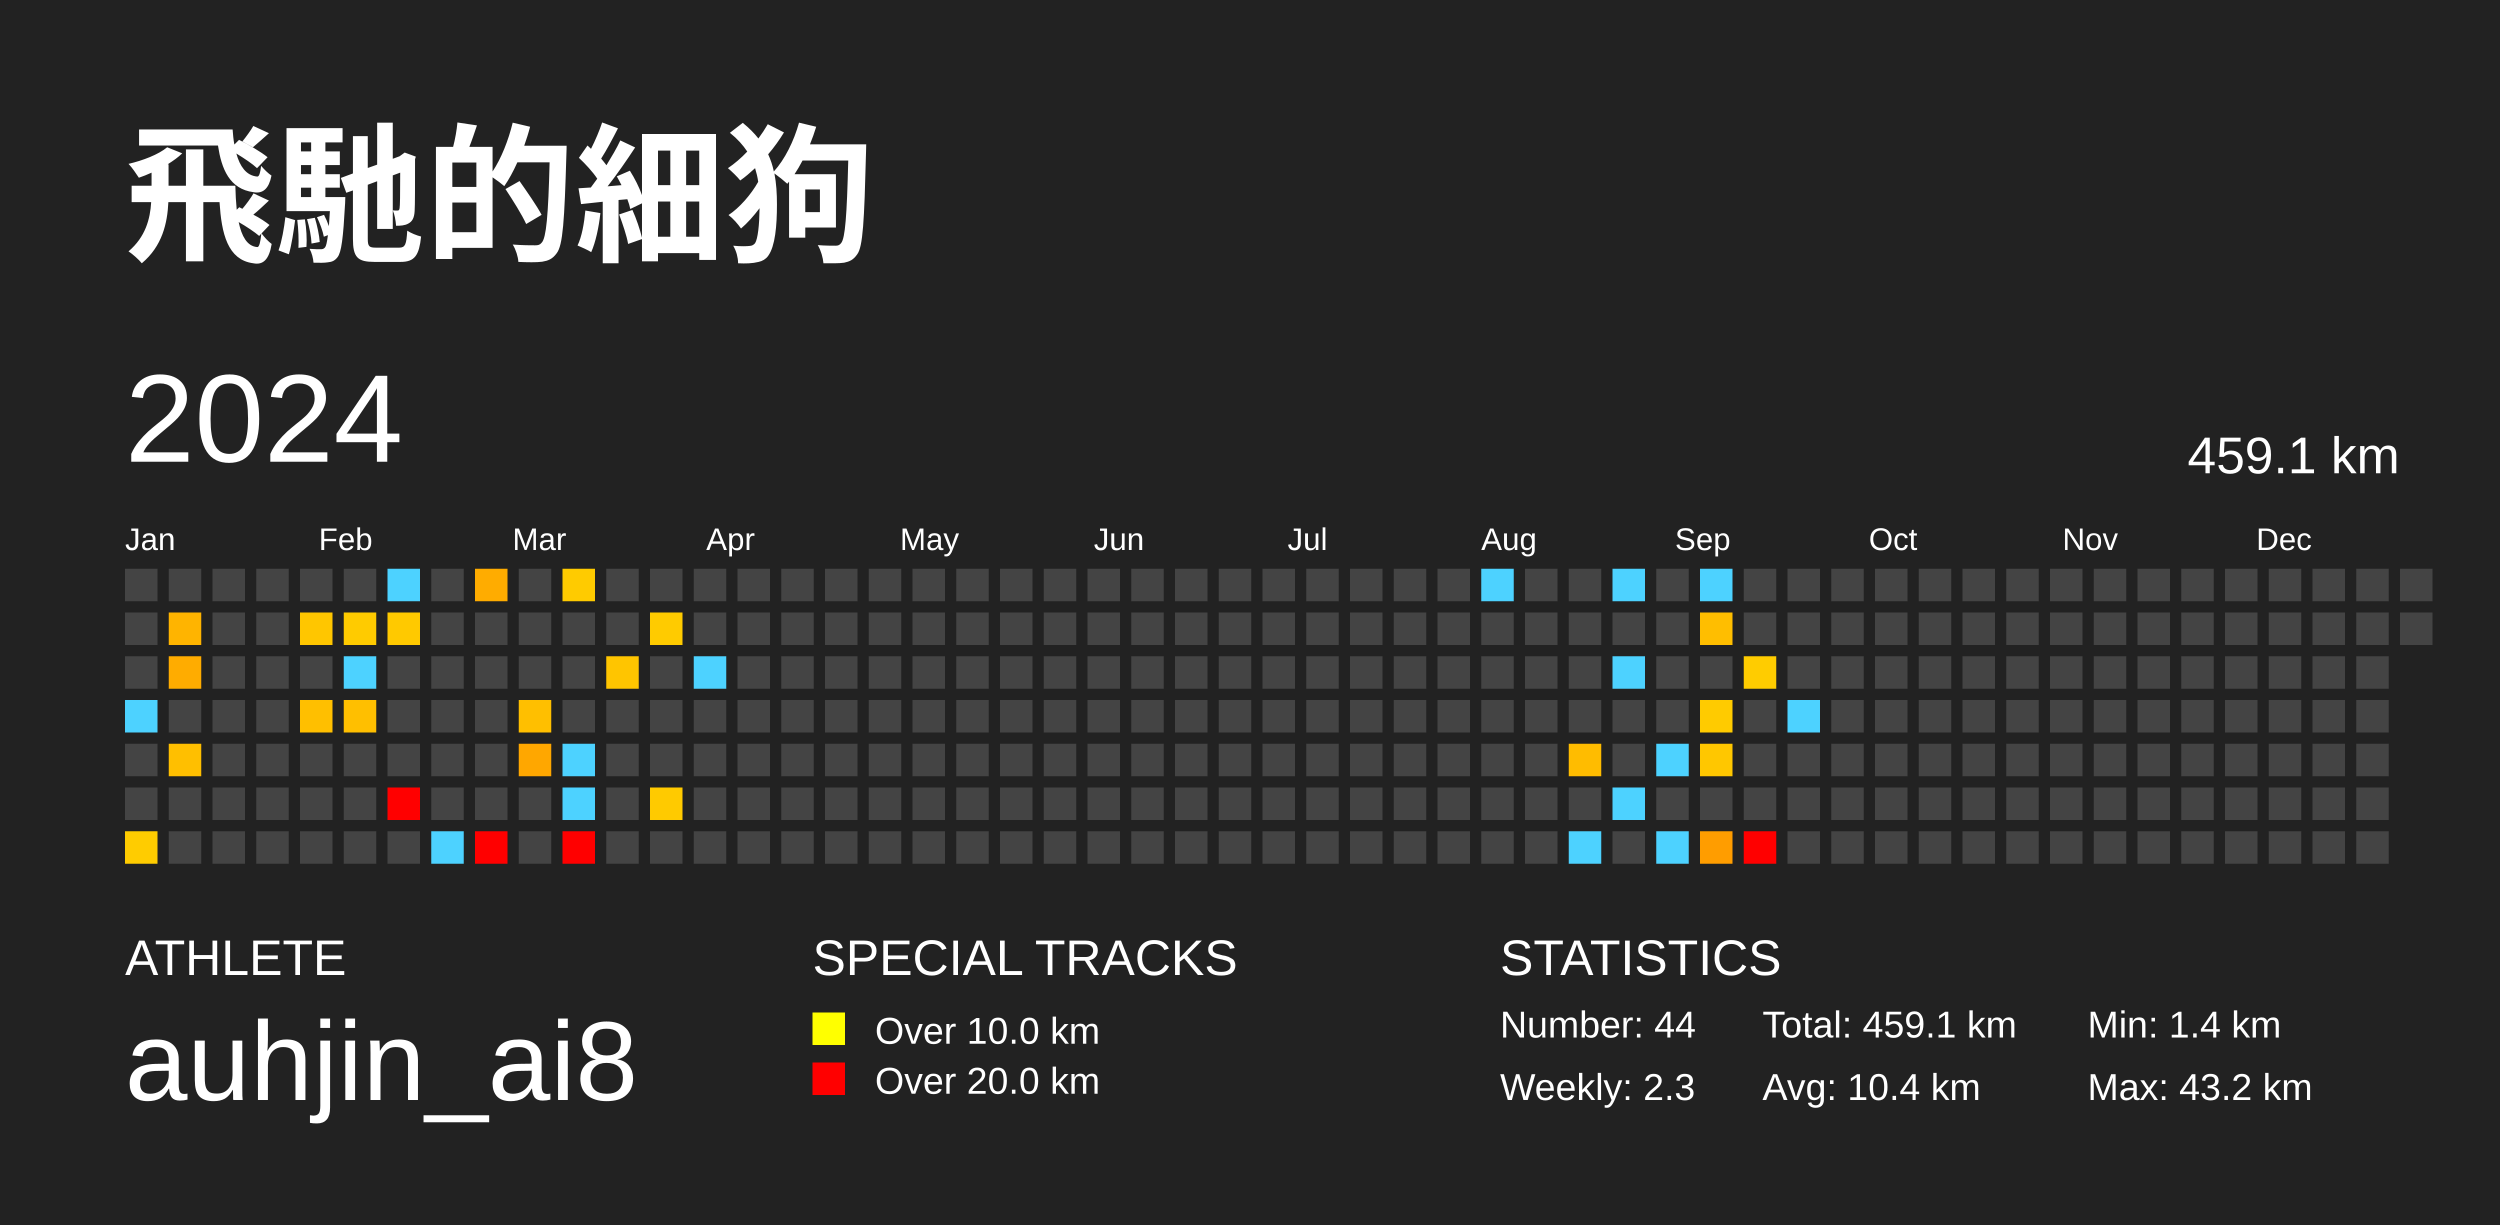
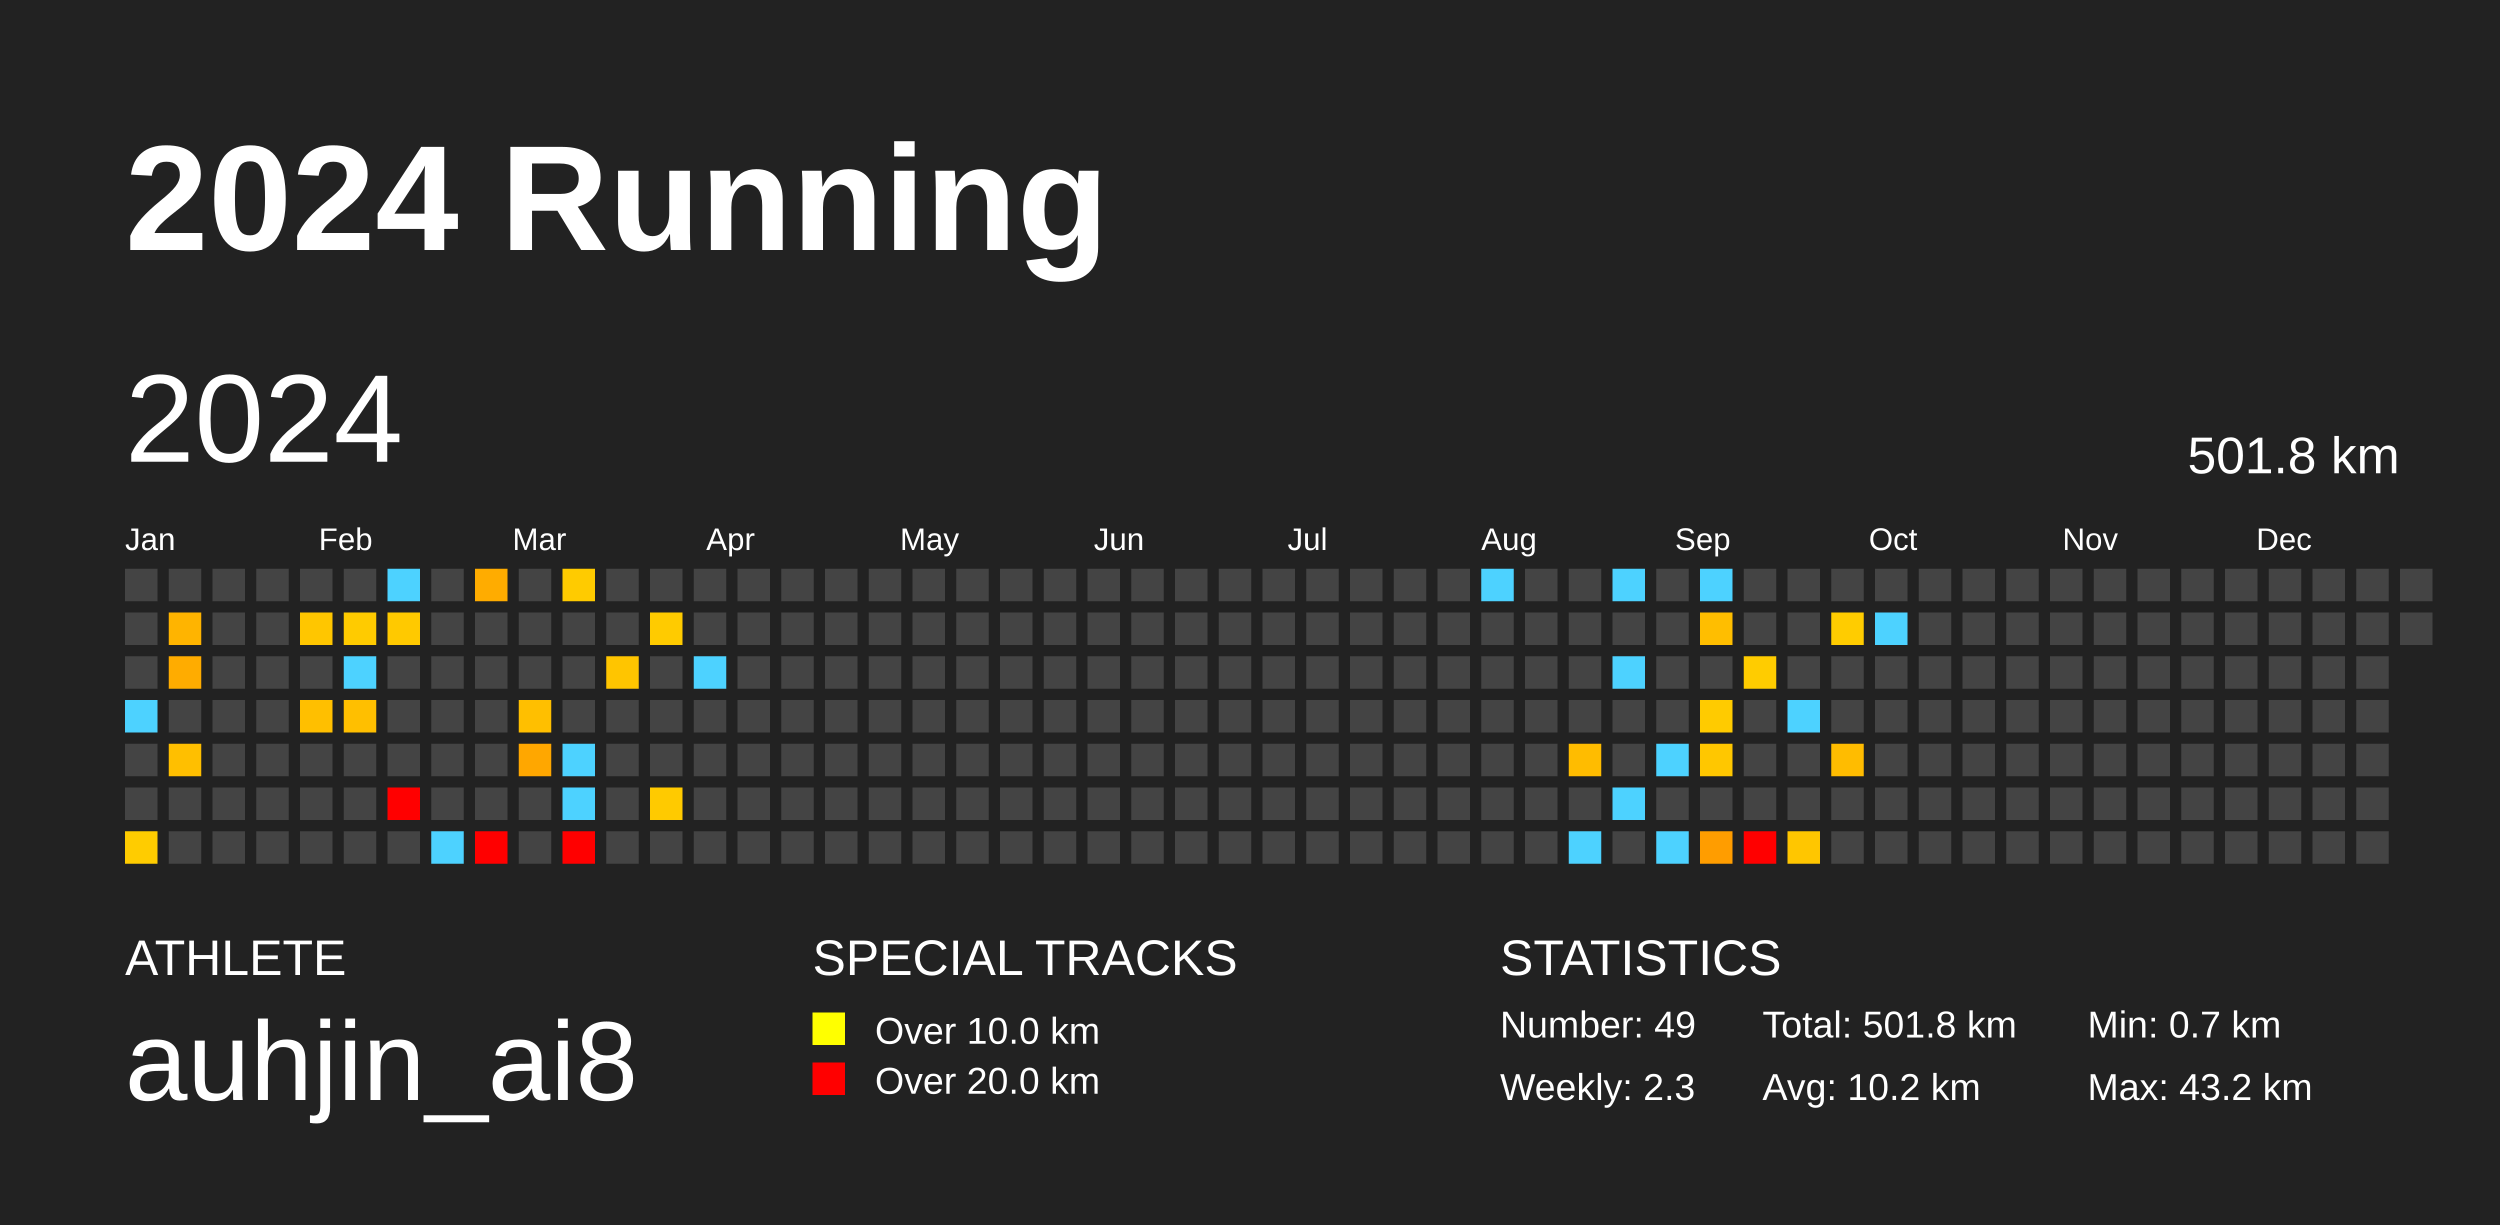
<svg xmlns="http://www.w3.org/2000/svg" baseProfile="full" height="98mm" version="1.1" viewBox="0,0,200,98" width="200mm">
  <defs />
  <rect fill="#222222" height="98" width="200" x="0" y="0" />
-   <text fill="#FFFFFF" style="font-size:12px; font-family:Arial; font-weight:bold;" x="10" y="20">飛馳的細狗</text>
+   <text fill="#FFFFFF" style="font-size:12px; font-family:Arial; font-weight:bold;" x="10" y="20">2024 Running</text>
  <text fill="#FFFFFF" style="font-size:4px; font-family:Arial" x="10" y="78">ATHLETE</text>
  <text fill="#FFFFFF" style="font-size:9px; font-family:Arial" x="10" y="88">auhjin_ai8</text>
  <text fill="#FFFFFF" style="font-size:4px; font-family:Arial" x="65" y="78">SPECIAL TRACKS</text>
  <rect fill="yellow" height="2.6" width="2.6" x="65" y="81" />
  <text fill="#FFFFFF" style="font-size:3px; font-family:Arial" x="70" y="83.5">Over 10.0 km</text>
  <rect fill="red" height="2.6" width="2.6" x="65" y="85" />
  <text fill="#FFFFFF" style="font-size:3px; font-family:Arial" x="70" y="87.5">Over 20.0 km</text>
  <text fill="#FFFFFF" style="font-size:4px; font-family:Arial" x="120" y="78">STATISTICS</text>
-   <text fill="#FFFFFF" style="font-size:3px; font-family:Arial" x="120" y="83">Number: 44</text>
+   <text fill="#FFFFFF" style="font-size:3px; font-family:Arial" x="120" y="83">Number: 49</text>
  <text fill="#FFFFFF" style="font-size:3px; font-family:Arial" x="120" y="88">Weekly: 2.3</text>
-   <text fill="#FFFFFF" style="font-size:3px; font-family:Arial" x="141" y="83">Total: 459.1 km</text>
-   <text fill="#FFFFFF" style="font-size:3px; font-family:Arial" x="141" y="88">Avg: 10.4 km</text>
-   <text fill="#FFFFFF" style="font-size:3px; font-family:Arial" x="167" y="83">Min: 1.4 km</text>
+   <text fill="#FFFFFF" style="font-size:3px; font-family:Arial" x="141" y="83">Total: 501.8 km</text>
+   <text fill="#FFFFFF" style="font-size:3px; font-family:Arial" x="141" y="88">Avg: 10.2 km</text>
+   <text fill="#FFFFFF" style="font-size:3px; font-family:Arial" x="167" y="83">Min: 0.7 km</text>
  <text fill="#FFFFFF" style="font-size:3px; font-family:Arial" x="167" y="88">Max: 43.2 km</text>
  <text dominant-baseline="hanging" fill="#FFFFFF" style="font-size:10.0px; font-family:Arial;" x="10" y="30">2024</text>
-   <text dominant-baseline="hanging" fill="#FFFFFF" style="font-size:4.125px; font-family:Arial;" x="175" y="35">459.1 km</text>
+   <text dominant-baseline="hanging" fill="#FFFFFF" style="font-size:4.125px; font-family:Arial;" x="175" y="35">501.8 km</text>
  <text fill="#FFFFFF" style="font-size:2.5px; font-family:Arial" x="10.0" y="44">Jan</text>
  <text fill="#FFFFFF" style="font-size:2.5px; font-family:Arial" x="25.5" y="44">Feb</text>
  <text fill="#FFFFFF" style="font-size:2.5px; font-family:Arial" x="41.0" y="44">Mar</text>
  <text fill="#FFFFFF" style="font-size:2.5px; font-family:Arial" x="56.5" y="44">Apr</text>
  <text fill="#FFFFFF" style="font-size:2.5px; font-family:Arial" x="72.0" y="44">May</text>
  <text fill="#FFFFFF" style="font-size:2.5px; font-family:Arial" x="87.5" y="44">Jun</text>
  <text fill="#FFFFFF" style="font-size:2.5px; font-family:Arial" x="103.0" y="44">Jul</text>
  <text fill="#FFFFFF" style="font-size:2.5px; font-family:Arial" x="118.5" y="44">Aug</text>
  <text fill="#FFFFFF" style="font-size:2.5px; font-family:Arial" x="134.0" y="44">Sep</text>
  <text fill="#FFFFFF" style="font-size:2.5px; font-family:Arial" x="149.5" y="44">Oct</text>
  <text fill="#FFFFFF" style="font-size:2.5px; font-family:Arial" x="165.0" y="44">Nov</text>
  <text fill="#FFFFFF" style="font-size:2.5px; font-family:Arial" x="180.5" y="44">Dec</text>
  <rect fill="#444444" height="2.6" width="2.6" x="10.0" y="45.5" />
  <rect fill="#444444" height="2.6" width="2.6" x="10.0" y="49.0" />
  <rect fill="#444444" height="2.6" width="2.6" x="10.0" y="52.5" />
  <rect fill="#4dd2ff" height="2.6" width="2.6" x="10.0" y="56.0" />
  <rect fill="#444444" height="2.6" width="2.6" x="10.0" y="59.5" />
  <rect fill="#444444" height="2.6" width="2.6" x="10.0" y="63.0" />
  <rect fill="#ffcc00" height="2.6" width="2.6" x="10.0" y="66.5" />
  <rect fill="#444444" height="2.6" width="2.6" x="13.5" y="45.5" />
  <rect fill="#ffb400" height="2.6" width="2.6" x="13.5" y="49.0" />
  <rect fill="#ffac00" height="2.6" width="2.6" x="13.5" y="52.5" />
  <rect fill="#444444" height="2.6" width="2.6" x="13.5" y="56.0" />
  <rect fill="#ffbf00" height="2.6" width="2.6" x="13.5" y="59.5" />
  <rect fill="#444444" height="2.6" width="2.6" x="13.5" y="63.0" />
  <rect fill="#444444" height="2.6" width="2.6" x="13.5" y="66.5" />
  <rect fill="#444444" height="2.6" width="2.6" x="17.0" y="45.5" />
  <rect fill="#444444" height="2.6" width="2.6" x="17.0" y="49.0" />
  <rect fill="#444444" height="2.6" width="2.6" x="17.0" y="52.5" />
  <rect fill="#444444" height="2.6" width="2.6" x="17.0" y="56.0" />
  <rect fill="#444444" height="2.6" width="2.6" x="17.0" y="59.5" />
  <rect fill="#444444" height="2.6" width="2.6" x="17.0" y="63.0" />
  <rect fill="#444444" height="2.6" width="2.6" x="17.0" y="66.5" />
  <rect fill="#444444" height="2.6" width="2.6" x="20.5" y="45.5" />
  <rect fill="#444444" height="2.6" width="2.6" x="20.5" y="49.0" />
  <rect fill="#444444" height="2.6" width="2.6" x="20.5" y="52.5" />
  <rect fill="#444444" height="2.6" width="2.6" x="20.5" y="56.0" />
  <rect fill="#444444" height="2.6" width="2.6" x="20.5" y="59.5" />
  <rect fill="#444444" height="2.6" width="2.6" x="20.5" y="63.0" />
  <rect fill="#444444" height="2.6" width="2.6" x="20.5" y="66.5" />
  <rect fill="#444444" height="2.6" width="2.6" x="24.0" y="45.5" />
  <rect fill="#ffc600" height="2.6" width="2.6" x="24.0" y="49.0" />
  <rect fill="#444444" height="2.6" width="2.6" x="24.0" y="52.5" />
  <rect fill="#ffbf00" height="2.6" width="2.6" x="24.0" y="56.0" />
  <rect fill="#444444" height="2.6" width="2.6" x="24.0" y="59.5" />
  <rect fill="#444444" height="2.6" width="2.6" x="24.0" y="63.0" />
  <rect fill="#444444" height="2.6" width="2.6" x="24.0" y="66.5" />
  <rect fill="#444444" height="2.6" width="2.6" x="27.5" y="45.5" />
  <rect fill="#ffcb00" height="2.6" width="2.6" x="27.5" y="49.0" />
  <rect fill="#4dd2ff" height="2.6" width="2.6" x="27.5" y="52.5" />
  <rect fill="#ffbf00" height="2.6" width="2.6" x="27.5" y="56.0" />
  <rect fill="#444444" height="2.6" width="2.6" x="27.5" y="59.5" />
  <rect fill="#444444" height="2.6" width="2.6" x="27.5" y="63.0" />
  <rect fill="#444444" height="2.6" width="2.6" x="27.5" y="66.5" />
  <rect fill="#4dd2ff" height="2.6" width="2.6" x="31.0" y="45.5" />
  <rect fill="#ffc900" height="2.6" width="2.6" x="31.0" y="49.0" />
  <rect fill="#444444" height="2.6" width="2.6" x="31.0" y="52.5" />
  <rect fill="#444444" height="2.6" width="2.6" x="31.0" y="56.0" />
  <rect fill="#444444" height="2.6" width="2.6" x="31.0" y="59.5" />
  <rect fill="red" height="2.6" width="2.6" x="31.0" y="63.0" />
  <rect fill="#444444" height="2.6" width="2.6" x="31.0" y="66.5" />
  <rect fill="#444444" height="2.6" width="2.6" x="34.5" y="45.5" />
  <rect fill="#444444" height="2.6" width="2.6" x="34.5" y="49.0" />
  <rect fill="#444444" height="2.6" width="2.6" x="34.5" y="52.5" />
  <rect fill="#444444" height="2.6" width="2.6" x="34.5" y="56.0" />
  <rect fill="#444444" height="2.6" width="2.6" x="34.5" y="59.5" />
  <rect fill="#444444" height="2.6" width="2.6" x="34.5" y="63.0" />
  <rect fill="#4dd2ff" height="2.6" width="2.6" x="34.5" y="66.5" />
  <rect fill="#ffac00" height="2.6" width="2.6" x="38.0" y="45.5" />
  <rect fill="#444444" height="2.6" width="2.6" x="38.0" y="49.0" />
  <rect fill="#444444" height="2.6" width="2.6" x="38.0" y="52.5" />
  <rect fill="#444444" height="2.6" width="2.6" x="38.0" y="56.0" />
  <rect fill="#444444" height="2.6" width="2.6" x="38.0" y="59.5" />
  <rect fill="#444444" height="2.6" width="2.6" x="38.0" y="63.0" />
  <rect fill="red" height="2.6" width="2.6" x="38.0" y="66.5" />
  <rect fill="#444444" height="2.6" width="2.6" x="41.5" y="45.5" />
  <rect fill="#444444" height="2.6" width="2.6" x="41.5" y="49.0" />
  <rect fill="#444444" height="2.6" width="2.6" x="41.5" y="52.5" />
  <rect fill="#ffbf00" height="2.6" width="2.6" x="41.5" y="56.0" />
  <rect fill="#ffa700" height="2.6" width="2.6" x="41.5" y="59.5" />
  <rect fill="#444444" height="2.6" width="2.6" x="41.5" y="63.0" />
  <rect fill="#444444" height="2.6" width="2.6" x="41.5" y="66.5" />
  <rect fill="#ffcb00" height="2.6" width="2.6" x="45.0" y="45.5" />
  <rect fill="#444444" height="2.6" width="2.6" x="45.0" y="49.0" />
  <rect fill="#444444" height="2.6" width="2.6" x="45.0" y="52.5" />
  <rect fill="#444444" height="2.6" width="2.6" x="45.0" y="56.0" />
  <rect fill="#4dd2ff" height="2.6" width="2.6" x="45.0" y="59.5" />
  <rect fill="#4dd2ff" height="2.6" width="2.6" x="45.0" y="63.0" />
  <rect fill="red" height="2.6" width="2.6" x="45.0" y="66.5" />
  <rect fill="#444444" height="2.6" width="2.6" x="48.5" y="45.5" />
  <rect fill="#444444" height="2.6" width="2.6" x="48.5" y="49.0" />
  <rect fill="#ffc500" height="2.6" width="2.6" x="48.5" y="52.5" />
  <rect fill="#444444" height="2.6" width="2.6" x="48.5" y="56.0" />
  <rect fill="#444444" height="2.6" width="2.6" x="48.5" y="59.5" />
  <rect fill="#444444" height="2.6" width="2.6" x="48.5" y="63.0" />
  <rect fill="#444444" height="2.6" width="2.6" x="48.5" y="66.5" />
  <rect fill="#444444" height="2.6" width="2.6" x="52.0" y="45.5" />
  <rect fill="#ffcb00" height="2.6" width="2.6" x="52.0" y="49.0" />
  <rect fill="#444444" height="2.6" width="2.6" x="52.0" y="52.5" />
  <rect fill="#444444" height="2.6" width="2.6" x="52.0" y="56.0" />
  <rect fill="#444444" height="2.6" width="2.6" x="52.0" y="59.5" />
  <rect fill="#ffca00" height="2.6" width="2.6" x="52.0" y="63.0" />
  <rect fill="#444444" height="2.6" width="2.6" x="52.0" y="66.5" />
  <rect fill="#444444" height="2.6" width="2.6" x="55.5" y="45.5" />
  <rect fill="#444444" height="2.6" width="2.6" x="55.5" y="49.0" />
  <rect fill="#4dd2ff" height="2.6" width="2.6" x="55.5" y="52.5" />
  <rect fill="#444444" height="2.6" width="2.6" x="55.5" y="56.0" />
  <rect fill="#444444" height="2.6" width="2.6" x="55.5" y="59.5" />
  <rect fill="#444444" height="2.6" width="2.6" x="55.5" y="63.0" />
  <rect fill="#444444" height="2.6" width="2.6" x="55.5" y="66.5" />
  <rect fill="#444444" height="2.6" width="2.6" x="59.0" y="45.5" />
  <rect fill="#444444" height="2.6" width="2.6" x="59.0" y="49.0" />
  <rect fill="#444444" height="2.6" width="2.6" x="59.0" y="52.5" />
  <rect fill="#444444" height="2.6" width="2.6" x="59.0" y="56.0" />
  <rect fill="#444444" height="2.6" width="2.6" x="59.0" y="59.5" />
  <rect fill="#444444" height="2.6" width="2.6" x="59.0" y="63.0" />
  <rect fill="#444444" height="2.6" width="2.6" x="59.0" y="66.5" />
  <rect fill="#444444" height="2.6" width="2.6" x="62.5" y="45.5" />
  <rect fill="#444444" height="2.6" width="2.6" x="62.5" y="49.0" />
  <rect fill="#444444" height="2.6" width="2.6" x="62.5" y="52.5" />
  <rect fill="#444444" height="2.6" width="2.6" x="62.5" y="56.0" />
  <rect fill="#444444" height="2.6" width="2.6" x="62.5" y="59.5" />
  <rect fill="#444444" height="2.6" width="2.6" x="62.5" y="63.0" />
  <rect fill="#444444" height="2.6" width="2.6" x="62.5" y="66.5" />
  <rect fill="#444444" height="2.6" width="2.6" x="66.0" y="45.5" />
  <rect fill="#444444" height="2.6" width="2.6" x="66.0" y="49.0" />
  <rect fill="#444444" height="2.6" width="2.6" x="66.0" y="52.5" />
  <rect fill="#444444" height="2.6" width="2.6" x="66.0" y="56.0" />
  <rect fill="#444444" height="2.6" width="2.6" x="66.0" y="59.5" />
  <rect fill="#444444" height="2.6" width="2.6" x="66.0" y="63.0" />
  <rect fill="#444444" height="2.6" width="2.6" x="66.0" y="66.5" />
  <rect fill="#444444" height="2.6" width="2.6" x="69.5" y="45.5" />
  <rect fill="#444444" height="2.6" width="2.6" x="69.5" y="49.0" />
  <rect fill="#444444" height="2.6" width="2.6" x="69.5" y="52.5" />
  <rect fill="#444444" height="2.6" width="2.6" x="69.5" y="56.0" />
  <rect fill="#444444" height="2.6" width="2.6" x="69.5" y="59.5" />
  <rect fill="#444444" height="2.6" width="2.6" x="69.5" y="63.0" />
  <rect fill="#444444" height="2.6" width="2.6" x="69.5" y="66.5" />
  <rect fill="#444444" height="2.6" width="2.6" x="73.0" y="45.5" />
  <rect fill="#444444" height="2.6" width="2.6" x="73.0" y="49.0" />
  <rect fill="#444444" height="2.6" width="2.6" x="73.0" y="52.5" />
  <rect fill="#444444" height="2.6" width="2.6" x="73.0" y="56.0" />
  <rect fill="#444444" height="2.6" width="2.6" x="73.0" y="59.5" />
  <rect fill="#444444" height="2.6" width="2.6" x="73.0" y="63.0" />
  <rect fill="#444444" height="2.6" width="2.6" x="73.0" y="66.5" />
  <rect fill="#444444" height="2.6" width="2.6" x="76.5" y="45.5" />
  <rect fill="#444444" height="2.6" width="2.6" x="76.5" y="49.0" />
  <rect fill="#444444" height="2.6" width="2.6" x="76.5" y="52.5" />
  <rect fill="#444444" height="2.6" width="2.6" x="76.5" y="56.0" />
  <rect fill="#444444" height="2.6" width="2.6" x="76.5" y="59.5" />
  <rect fill="#444444" height="2.6" width="2.6" x="76.5" y="63.0" />
  <rect fill="#444444" height="2.6" width="2.6" x="76.5" y="66.5" />
  <rect fill="#444444" height="2.6" width="2.6" x="80.0" y="45.5" />
  <rect fill="#444444" height="2.6" width="2.6" x="80.0" y="49.0" />
  <rect fill="#444444" height="2.6" width="2.6" x="80.0" y="52.5" />
  <rect fill="#444444" height="2.6" width="2.6" x="80.0" y="56.0" />
  <rect fill="#444444" height="2.6" width="2.6" x="80.0" y="59.5" />
  <rect fill="#444444" height="2.6" width="2.6" x="80.0" y="63.0" />
  <rect fill="#444444" height="2.6" width="2.6" x="80.0" y="66.5" />
  <rect fill="#444444" height="2.6" width="2.6" x="83.5" y="45.5" />
  <rect fill="#444444" height="2.6" width="2.6" x="83.5" y="49.0" />
  <rect fill="#444444" height="2.6" width="2.6" x="83.5" y="52.5" />
  <rect fill="#444444" height="2.6" width="2.6" x="83.5" y="56.0" />
  <rect fill="#444444" height="2.6" width="2.6" x="83.5" y="59.5" />
  <rect fill="#444444" height="2.6" width="2.6" x="83.5" y="63.0" />
  <rect fill="#444444" height="2.6" width="2.6" x="83.5" y="66.5" />
  <rect fill="#444444" height="2.6" width="2.6" x="87.0" y="45.5" />
  <rect fill="#444444" height="2.6" width="2.6" x="87.0" y="49.0" />
  <rect fill="#444444" height="2.6" width="2.6" x="87.0" y="52.5" />
  <rect fill="#444444" height="2.6" width="2.6" x="87.0" y="56.0" />
  <rect fill="#444444" height="2.6" width="2.6" x="87.0" y="59.5" />
  <rect fill="#444444" height="2.6" width="2.6" x="87.0" y="63.0" />
  <rect fill="#444444" height="2.6" width="2.6" x="87.0" y="66.5" />
  <rect fill="#444444" height="2.6" width="2.6" x="90.5" y="45.5" />
  <rect fill="#444444" height="2.6" width="2.6" x="90.5" y="49.0" />
  <rect fill="#444444" height="2.6" width="2.6" x="90.5" y="52.5" />
  <rect fill="#444444" height="2.6" width="2.6" x="90.5" y="56.0" />
  <rect fill="#444444" height="2.6" width="2.6" x="90.5" y="59.5" />
  <rect fill="#444444" height="2.6" width="2.6" x="90.5" y="63.0" />
  <rect fill="#444444" height="2.6" width="2.6" x="90.5" y="66.5" />
  <rect fill="#444444" height="2.6" width="2.6" x="94.0" y="45.5" />
  <rect fill="#444444" height="2.6" width="2.6" x="94.0" y="49.0" />
  <rect fill="#444444" height="2.6" width="2.6" x="94.0" y="52.5" />
  <rect fill="#444444" height="2.6" width="2.6" x="94.0" y="56.0" />
  <rect fill="#444444" height="2.6" width="2.6" x="94.0" y="59.5" />
  <rect fill="#444444" height="2.6" width="2.6" x="94.0" y="63.0" />
  <rect fill="#444444" height="2.6" width="2.6" x="94.0" y="66.5" />
  <rect fill="#444444" height="2.6" width="2.6" x="97.5" y="45.5" />
  <rect fill="#444444" height="2.6" width="2.6" x="97.5" y="49.0" />
  <rect fill="#444444" height="2.6" width="2.6" x="97.5" y="52.5" />
  <rect fill="#444444" height="2.6" width="2.6" x="97.5" y="56.0" />
  <rect fill="#444444" height="2.6" width="2.6" x="97.5" y="59.5" />
  <rect fill="#444444" height="2.6" width="2.6" x="97.5" y="63.0" />
  <rect fill="#444444" height="2.6" width="2.6" x="97.5" y="66.5" />
  <rect fill="#444444" height="2.6" width="2.6" x="101.0" y="45.5" />
  <rect fill="#444444" height="2.6" width="2.6" x="101.0" y="49.0" />
  <rect fill="#444444" height="2.6" width="2.6" x="101.0" y="52.5" />
  <rect fill="#444444" height="2.6" width="2.6" x="101.0" y="56.0" />
  <rect fill="#444444" height="2.6" width="2.6" x="101.0" y="59.5" />
  <rect fill="#444444" height="2.6" width="2.6" x="101.0" y="63.0" />
  <rect fill="#444444" height="2.6" width="2.6" x="101.0" y="66.5" />
  <rect fill="#444444" height="2.6" width="2.6" x="104.5" y="45.5" />
  <rect fill="#444444" height="2.6" width="2.6" x="104.5" y="49.0" />
  <rect fill="#444444" height="2.6" width="2.6" x="104.5" y="52.5" />
  <rect fill="#444444" height="2.6" width="2.6" x="104.5" y="56.0" />
  <rect fill="#444444" height="2.6" width="2.6" x="104.5" y="59.5" />
  <rect fill="#444444" height="2.6" width="2.6" x="104.5" y="63.0" />
  <rect fill="#444444" height="2.6" width="2.6" x="104.5" y="66.5" />
  <rect fill="#444444" height="2.6" width="2.6" x="108.0" y="45.5" />
  <rect fill="#444444" height="2.6" width="2.6" x="108.0" y="49.0" />
  <rect fill="#444444" height="2.6" width="2.6" x="108.0" y="52.5" />
  <rect fill="#444444" height="2.6" width="2.6" x="108.0" y="56.0" />
  <rect fill="#444444" height="2.6" width="2.6" x="108.0" y="59.5" />
  <rect fill="#444444" height="2.6" width="2.6" x="108.0" y="63.0" />
  <rect fill="#444444" height="2.6" width="2.6" x="108.0" y="66.5" />
  <rect fill="#444444" height="2.6" width="2.6" x="111.5" y="45.5" />
  <rect fill="#444444" height="2.6" width="2.6" x="111.5" y="49.0" />
  <rect fill="#444444" height="2.6" width="2.6" x="111.5" y="52.5" />
  <rect fill="#444444" height="2.6" width="2.6" x="111.5" y="56.0" />
  <rect fill="#444444" height="2.6" width="2.6" x="111.5" y="59.5" />
  <rect fill="#444444" height="2.6" width="2.6" x="111.5" y="63.0" />
  <rect fill="#444444" height="2.6" width="2.6" x="111.5" y="66.5" />
  <rect fill="#444444" height="2.6" width="2.6" x="115.0" y="45.5" />
  <rect fill="#444444" height="2.6" width="2.6" x="115.0" y="49.0" />
  <rect fill="#444444" height="2.6" width="2.6" x="115.0" y="52.5" />
  <rect fill="#444444" height="2.6" width="2.6" x="115.0" y="56.0" />
  <rect fill="#444444" height="2.6" width="2.6" x="115.0" y="59.5" />
  <rect fill="#444444" height="2.6" width="2.6" x="115.0" y="63.0" />
  <rect fill="#444444" height="2.6" width="2.6" x="115.0" y="66.5" />
  <rect fill="#4dd2ff" height="2.6" width="2.6" x="118.5" y="45.5" />
  <rect fill="#444444" height="2.6" width="2.6" x="118.5" y="49.0" />
  <rect fill="#444444" height="2.6" width="2.6" x="118.5" y="52.5" />
  <rect fill="#444444" height="2.6" width="2.6" x="118.5" y="56.0" />
  <rect fill="#444444" height="2.6" width="2.6" x="118.5" y="59.5" />
  <rect fill="#444444" height="2.6" width="2.6" x="118.5" y="63.0" />
  <rect fill="#444444" height="2.6" width="2.6" x="118.5" y="66.5" />
  <rect fill="#444444" height="2.6" width="2.6" x="122.0" y="45.5" />
  <rect fill="#444444" height="2.6" width="2.6" x="122.0" y="49.0" />
  <rect fill="#444444" height="2.6" width="2.6" x="122.0" y="52.5" />
  <rect fill="#444444" height="2.6" width="2.6" x="122.0" y="56.0" />
  <rect fill="#444444" height="2.6" width="2.6" x="122.0" y="59.5" />
  <rect fill="#444444" height="2.6" width="2.6" x="122.0" y="63.0" />
  <rect fill="#444444" height="2.6" width="2.6" x="122.0" y="66.5" />
  <rect fill="#444444" height="2.6" width="2.6" x="125.5" y="45.5" />
  <rect fill="#444444" height="2.6" width="2.6" x="125.5" y="49.0" />
  <rect fill="#444444" height="2.6" width="2.6" x="125.5" y="52.5" />
  <rect fill="#444444" height="2.6" width="2.6" x="125.5" y="56.0" />
  <rect fill="#ffbc00" height="2.6" width="2.6" x="125.5" y="59.5" />
  <rect fill="#444444" height="2.6" width="2.6" x="125.5" y="63.0" />
  <rect fill="#4dd2ff" height="2.6" width="2.6" x="125.5" y="66.5" />
  <rect fill="#4dd2ff" height="2.6" width="2.6" x="129.0" y="45.5" />
  <rect fill="#444444" height="2.6" width="2.6" x="129.0" y="49.0" />
  <rect fill="#4dd2ff" height="2.6" width="2.6" x="129.0" y="52.5" />
  <rect fill="#444444" height="2.6" width="2.6" x="129.0" y="56.0" />
  <rect fill="#444444" height="2.6" width="2.6" x="129.0" y="59.5" />
  <rect fill="#4dd2ff" height="2.6" width="2.6" x="129.0" y="63.0" />
  <rect fill="#444444" height="2.6" width="2.6" x="129.0" y="66.5" />
  <rect fill="#444444" height="2.6" width="2.6" x="132.5" y="45.5" />
  <rect fill="#444444" height="2.6" width="2.6" x="132.5" y="49.0" />
  <rect fill="#444444" height="2.6" width="2.6" x="132.5" y="52.5" />
  <rect fill="#444444" height="2.6" width="2.6" x="132.5" y="56.0" />
  <rect fill="#4dd2ff" height="2.6" width="2.6" x="132.5" y="59.5" />
  <rect fill="#444444" height="2.6" width="2.6" x="132.5" y="63.0" />
  <rect fill="#4dd2ff" height="2.6" width="2.6" x="132.5" y="66.5" />
  <rect fill="#4dd2ff" height="2.6" width="2.6" x="136.0" y="45.5" />
  <rect fill="#ffbe00" height="2.6" width="2.6" x="136.0" y="49.0" />
  <rect fill="#444444" height="2.6" width="2.6" x="136.0" y="52.5" />
  <rect fill="#ffcb00" height="2.6" width="2.6" x="136.0" y="56.0" />
  <rect fill="#ffc700" height="2.6" width="2.6" x="136.0" y="59.5" />
  <rect fill="#444444" height="2.6" width="2.6" x="136.0" y="63.0" />
  <rect fill="#ff9d00" height="2.6" width="2.6" x="136.0" y="66.5" />
  <rect fill="#444444" height="2.6" width="2.6" x="139.5" y="45.5" />
  <rect fill="#444444" height="2.6" width="2.6" x="139.5" y="49.0" />
  <rect fill="#ffcc00" height="2.6" width="2.6" x="139.5" y="52.5" />
  <rect fill="#444444" height="2.6" width="2.6" x="139.5" y="56.0" />
  <rect fill="#444444" height="2.6" width="2.6" x="139.5" y="59.5" />
  <rect fill="#444444" height="2.6" width="2.6" x="139.5" y="63.0" />
  <rect fill="red" height="2.6" width="2.6" x="139.5" y="66.5" />
  <rect fill="#444444" height="2.6" width="2.6" x="143.0" y="45.5" />
  <rect fill="#444444" height="2.6" width="2.6" x="143.0" y="49.0" />
  <rect fill="#444444" height="2.6" width="2.6" x="143.0" y="52.5" />
  <rect fill="#4dd2ff" height="2.6" width="2.6" x="143.0" y="56.0" />
  <rect fill="#444444" height="2.6" width="2.6" x="143.0" y="59.5" />
  <rect fill="#444444" height="2.6" width="2.6" x="143.0" y="63.0" />
-   <rect fill="#444444" height="2.6" width="2.6" x="143.0" y="66.5" />
+   <rect fill="#ffc600" height="2.6" width="2.6" x="143.0" y="66.5" />
  <rect fill="#444444" height="2.6" width="2.6" x="146.5" y="45.5" />
-   <rect fill="#444444" height="2.6" width="2.6" x="146.5" y="49.0" />
+   <rect fill="#ffcc00" height="2.6" width="2.6" x="146.5" y="49.0" />
  <rect fill="#444444" height="2.6" width="2.6" x="146.5" y="52.5" />
  <rect fill="#444444" height="2.6" width="2.6" x="146.5" y="56.0" />
-   <rect fill="#444444" height="2.6" width="2.6" x="146.5" y="59.5" />
+   <rect fill="#ffbc00" height="2.6" width="2.6" x="146.5" y="59.5" />
  <rect fill="#444444" height="2.6" width="2.6" x="146.5" y="63.0" />
  <rect fill="#444444" height="2.6" width="2.6" x="146.5" y="66.5" />
  <rect fill="#444444" height="2.6" width="2.6" x="150.0" y="45.5" />
-   <rect fill="#444444" height="2.6" width="2.6" x="150.0" y="49.0" />
+   <rect fill="#4dd2ff" height="2.6" width="2.6" x="150.0" y="49.0" />
  <rect fill="#444444" height="2.6" width="2.6" x="150.0" y="52.5" />
  <rect fill="#444444" height="2.6" width="2.6" x="150.0" y="56.0" />
  <rect fill="#444444" height="2.6" width="2.6" x="150.0" y="59.5" />
  <rect fill="#444444" height="2.6" width="2.6" x="150.0" y="63.0" />
  <rect fill="#444444" height="2.6" width="2.6" x="150.0" y="66.5" />
  <rect fill="#444444" height="2.6" width="2.6" x="153.5" y="45.5" />
  <rect fill="#444444" height="2.6" width="2.6" x="153.5" y="49.0" />
  <rect fill="#444444" height="2.6" width="2.6" x="153.5" y="52.5" />
  <rect fill="#444444" height="2.6" width="2.6" x="153.5" y="56.0" />
  <rect fill="#444444" height="2.6" width="2.6" x="153.5" y="59.5" />
  <rect fill="#444444" height="2.6" width="2.6" x="153.5" y="63.0" />
  <rect fill="#444444" height="2.6" width="2.6" x="153.5" y="66.5" />
  <rect fill="#444444" height="2.6" width="2.6" x="157.0" y="45.5" />
  <rect fill="#444444" height="2.6" width="2.6" x="157.0" y="49.0" />
  <rect fill="#444444" height="2.6" width="2.6" x="157.0" y="52.5" />
  <rect fill="#444444" height="2.6" width="2.6" x="157.0" y="56.0" />
  <rect fill="#444444" height="2.6" width="2.6" x="157.0" y="59.5" />
  <rect fill="#444444" height="2.6" width="2.6" x="157.0" y="63.0" />
  <rect fill="#444444" height="2.6" width="2.6" x="157.0" y="66.5" />
  <rect fill="#444444" height="2.6" width="2.6" x="160.5" y="45.5" />
  <rect fill="#444444" height="2.6" width="2.6" x="160.5" y="49.0" />
  <rect fill="#444444" height="2.6" width="2.6" x="160.5" y="52.5" />
  <rect fill="#444444" height="2.6" width="2.6" x="160.5" y="56.0" />
  <rect fill="#444444" height="2.6" width="2.6" x="160.5" y="59.5" />
  <rect fill="#444444" height="2.6" width="2.6" x="160.5" y="63.0" />
  <rect fill="#444444" height="2.6" width="2.6" x="160.5" y="66.5" />
  <rect fill="#444444" height="2.6" width="2.6" x="164.0" y="45.5" />
  <rect fill="#444444" height="2.6" width="2.6" x="164.0" y="49.0" />
  <rect fill="#444444" height="2.6" width="2.6" x="164.0" y="52.5" />
  <rect fill="#444444" height="2.6" width="2.6" x="164.0" y="56.0" />
  <rect fill="#444444" height="2.6" width="2.6" x="164.0" y="59.5" />
  <rect fill="#444444" height="2.6" width="2.6" x="164.0" y="63.0" />
  <rect fill="#444444" height="2.6" width="2.6" x="164.0" y="66.5" />
  <rect fill="#444444" height="2.6" width="2.6" x="167.5" y="45.5" />
  <rect fill="#444444" height="2.6" width="2.6" x="167.5" y="49.0" />
  <rect fill="#444444" height="2.6" width="2.6" x="167.5" y="52.5" />
  <rect fill="#444444" height="2.6" width="2.6" x="167.5" y="56.0" />
  <rect fill="#444444" height="2.6" width="2.6" x="167.5" y="59.5" />
  <rect fill="#444444" height="2.6" width="2.6" x="167.5" y="63.0" />
  <rect fill="#444444" height="2.6" width="2.6" x="167.5" y="66.5" />
  <rect fill="#444444" height="2.6" width="2.6" x="171.0" y="45.5" />
  <rect fill="#444444" height="2.6" width="2.6" x="171.0" y="49.0" />
  <rect fill="#444444" height="2.6" width="2.6" x="171.0" y="52.5" />
  <rect fill="#444444" height="2.6" width="2.6" x="171.0" y="56.0" />
  <rect fill="#444444" height="2.6" width="2.6" x="171.0" y="59.5" />
  <rect fill="#444444" height="2.6" width="2.6" x="171.0" y="63.0" />
  <rect fill="#444444" height="2.6" width="2.6" x="171.0" y="66.5" />
  <rect fill="#444444" height="2.6" width="2.6" x="174.5" y="45.5" />
  <rect fill="#444444" height="2.6" width="2.6" x="174.5" y="49.0" />
  <rect fill="#444444" height="2.6" width="2.6" x="174.5" y="52.5" />
  <rect fill="#444444" height="2.6" width="2.6" x="174.5" y="56.0" />
  <rect fill="#444444" height="2.6" width="2.6" x="174.5" y="59.5" />
  <rect fill="#444444" height="2.6" width="2.6" x="174.5" y="63.0" />
  <rect fill="#444444" height="2.6" width="2.6" x="174.5" y="66.5" />
  <rect fill="#444444" height="2.6" width="2.6" x="178.0" y="45.5" />
  <rect fill="#444444" height="2.6" width="2.6" x="178.0" y="49.0" />
  <rect fill="#444444" height="2.6" width="2.6" x="178.0" y="52.5" />
  <rect fill="#444444" height="2.6" width="2.6" x="178.0" y="56.0" />
  <rect fill="#444444" height="2.6" width="2.6" x="178.0" y="59.5" />
  <rect fill="#444444" height="2.6" width="2.6" x="178.0" y="63.0" />
  <rect fill="#444444" height="2.6" width="2.6" x="178.0" y="66.5" />
  <rect fill="#444444" height="2.6" width="2.6" x="181.5" y="45.5" />
  <rect fill="#444444" height="2.6" width="2.6" x="181.5" y="49.0" />
  <rect fill="#444444" height="2.6" width="2.6" x="181.5" y="52.5" />
  <rect fill="#444444" height="2.6" width="2.6" x="181.5" y="56.0" />
  <rect fill="#444444" height="2.6" width="2.6" x="181.5" y="59.5" />
  <rect fill="#444444" height="2.6" width="2.6" x="181.5" y="63.0" />
  <rect fill="#444444" height="2.6" width="2.6" x="181.5" y="66.5" />
  <rect fill="#444444" height="2.6" width="2.6" x="185.0" y="45.5" />
  <rect fill="#444444" height="2.6" width="2.6" x="185.0" y="49.0" />
  <rect fill="#444444" height="2.6" width="2.6" x="185.0" y="52.5" />
  <rect fill="#444444" height="2.6" width="2.6" x="185.0" y="56.0" />
  <rect fill="#444444" height="2.6" width="2.6" x="185.0" y="59.5" />
  <rect fill="#444444" height="2.6" width="2.6" x="185.0" y="63.0" />
  <rect fill="#444444" height="2.6" width="2.6" x="185.0" y="66.5" />
  <rect fill="#444444" height="2.6" width="2.6" x="188.5" y="45.5" />
  <rect fill="#444444" height="2.6" width="2.6" x="188.5" y="49.0" />
  <rect fill="#444444" height="2.6" width="2.6" x="188.5" y="52.5" />
  <rect fill="#444444" height="2.6" width="2.6" x="188.5" y="56.0" />
  <rect fill="#444444" height="2.6" width="2.6" x="188.5" y="59.5" />
  <rect fill="#444444" height="2.6" width="2.6" x="188.5" y="63.0" />
  <rect fill="#444444" height="2.6" width="2.6" x="188.5" y="66.5" />
  <rect fill="#444444" height="2.6" width="2.6" x="192.0" y="45.5" />
  <rect fill="#444444" height="2.6" width="2.6" x="192.0" y="49.0" />
</svg>
